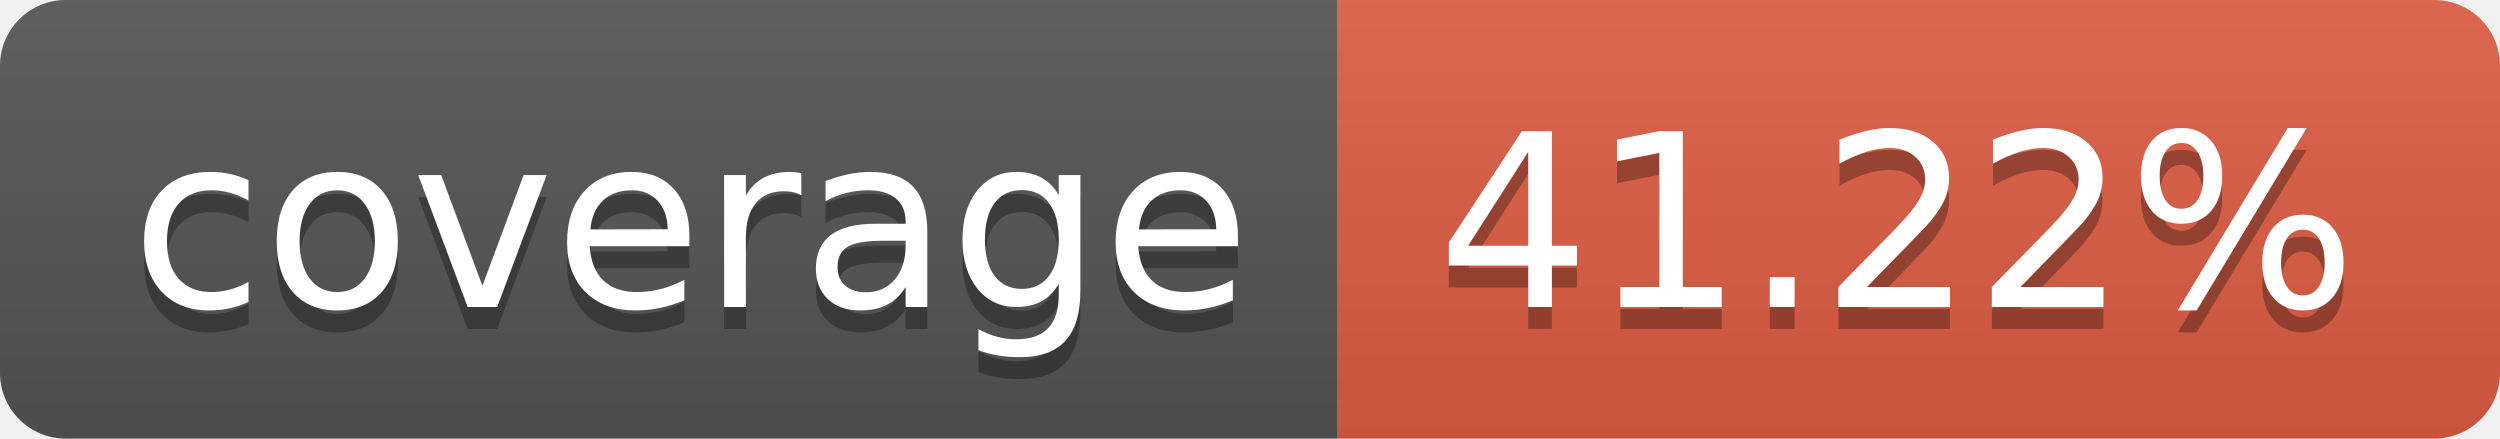
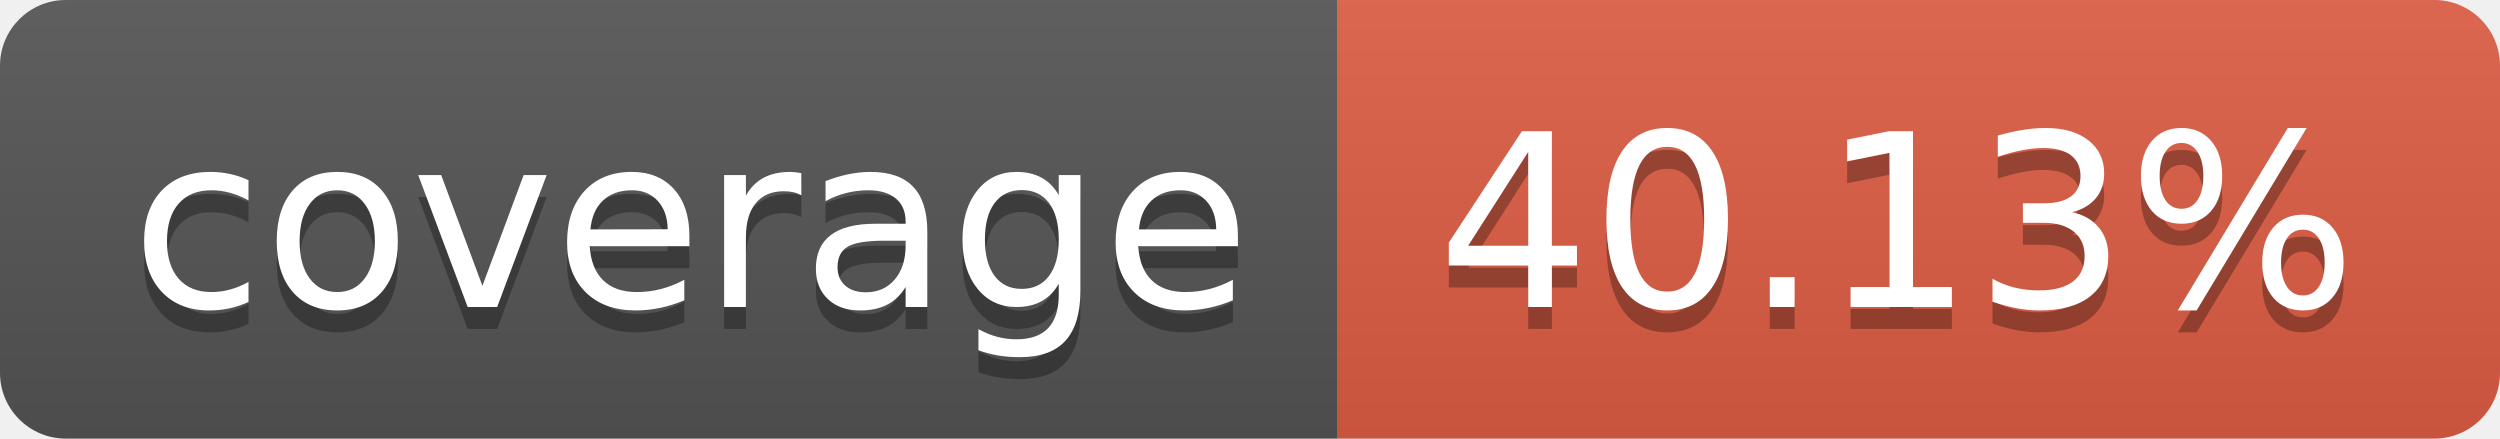
- <svg xmlns="http://www.w3.org/2000/svg" width="114" height="20" role="img" aria-label="coverage: 41.22%">
+ <svg xmlns="http://www.w3.org/2000/svg" width="114" height="20" role="img" aria-label="coverage: 40.13%">
  <linearGradient id="s" x2="0" y2="100%">
    <stop offset="0" stop-color="#bbb" stop-opacity=".1" />
    <stop offset="1" stop-opacity=".1" />
  </linearGradient>
  <clipPath id="r">
    <rect width="114" height="20" rx="3" fill="#fff" />
  </clipPath>
  <g clip-path="url(#r)">
    <rect width="61" height="20" fill="#555" />
    <rect x="61" width="53" height="20" fill="#e05d44" />
    <rect width="114" height="20" fill="url(#s)" />
  </g>
  <g fill="#fff" text-anchor="middle" font-family="Verdana,Geneva,DejaVu Sans,sans-serif" text-rendering="geometricPrecision" font-size="110">
    <text aria-hidden="true" x="315" y="150" fill="#010101" fill-opacity=".3" transform="scale(.1)" textLength="510">coverage</text>
    <text x="315" y="140" transform="scale(.1)" fill="#fff" textLength="510">coverage</text>
-     <text aria-hidden="true" x="865" y="150" fill="#010101" fill-opacity=".3" transform="scale(.1)" textLength="430">41.22%</text>
-     <text x="865" y="140" transform="scale(.1)" fill="#fff" textLength="430">41.22%</text>
+     <text aria-hidden="true" x="865" y="150" fill="#010101" fill-opacity=".3" transform="scale(.1)" textLength="430">40.13%</text>
+     <text x="865" y="140" transform="scale(.1)" fill="#fff" textLength="430">40.13%</text>
  </g>
</svg>
